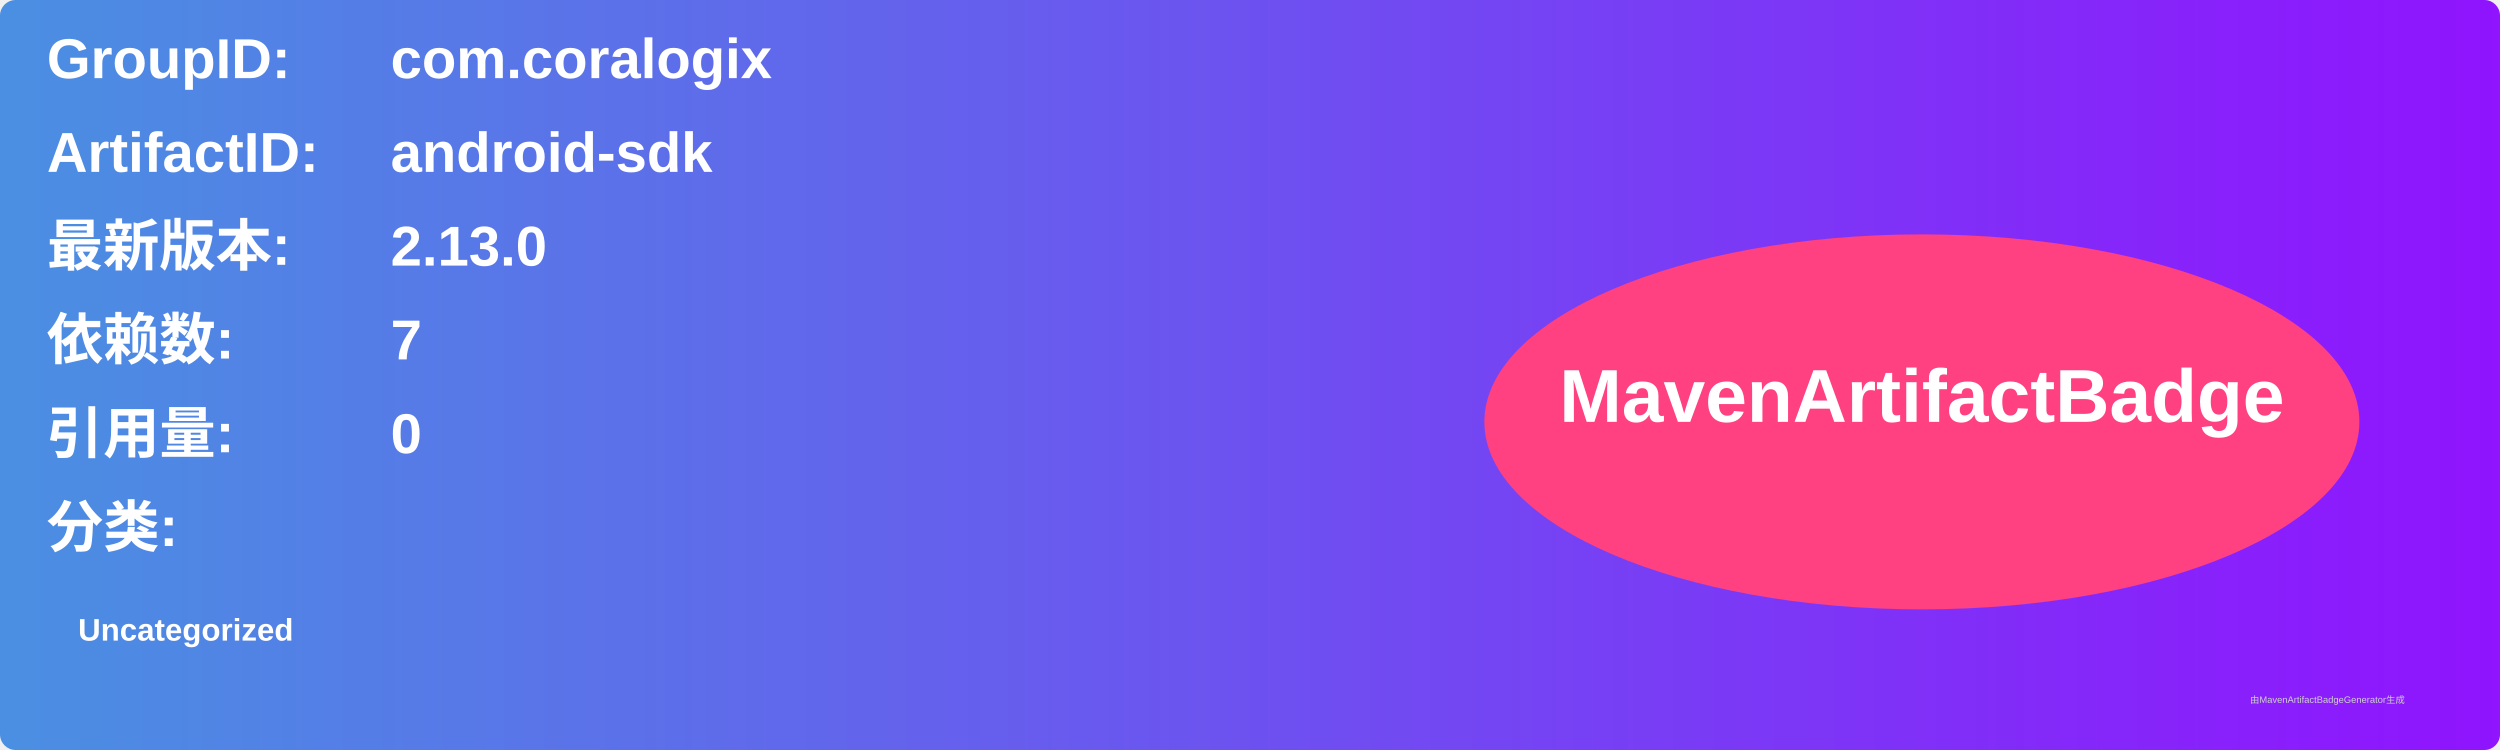
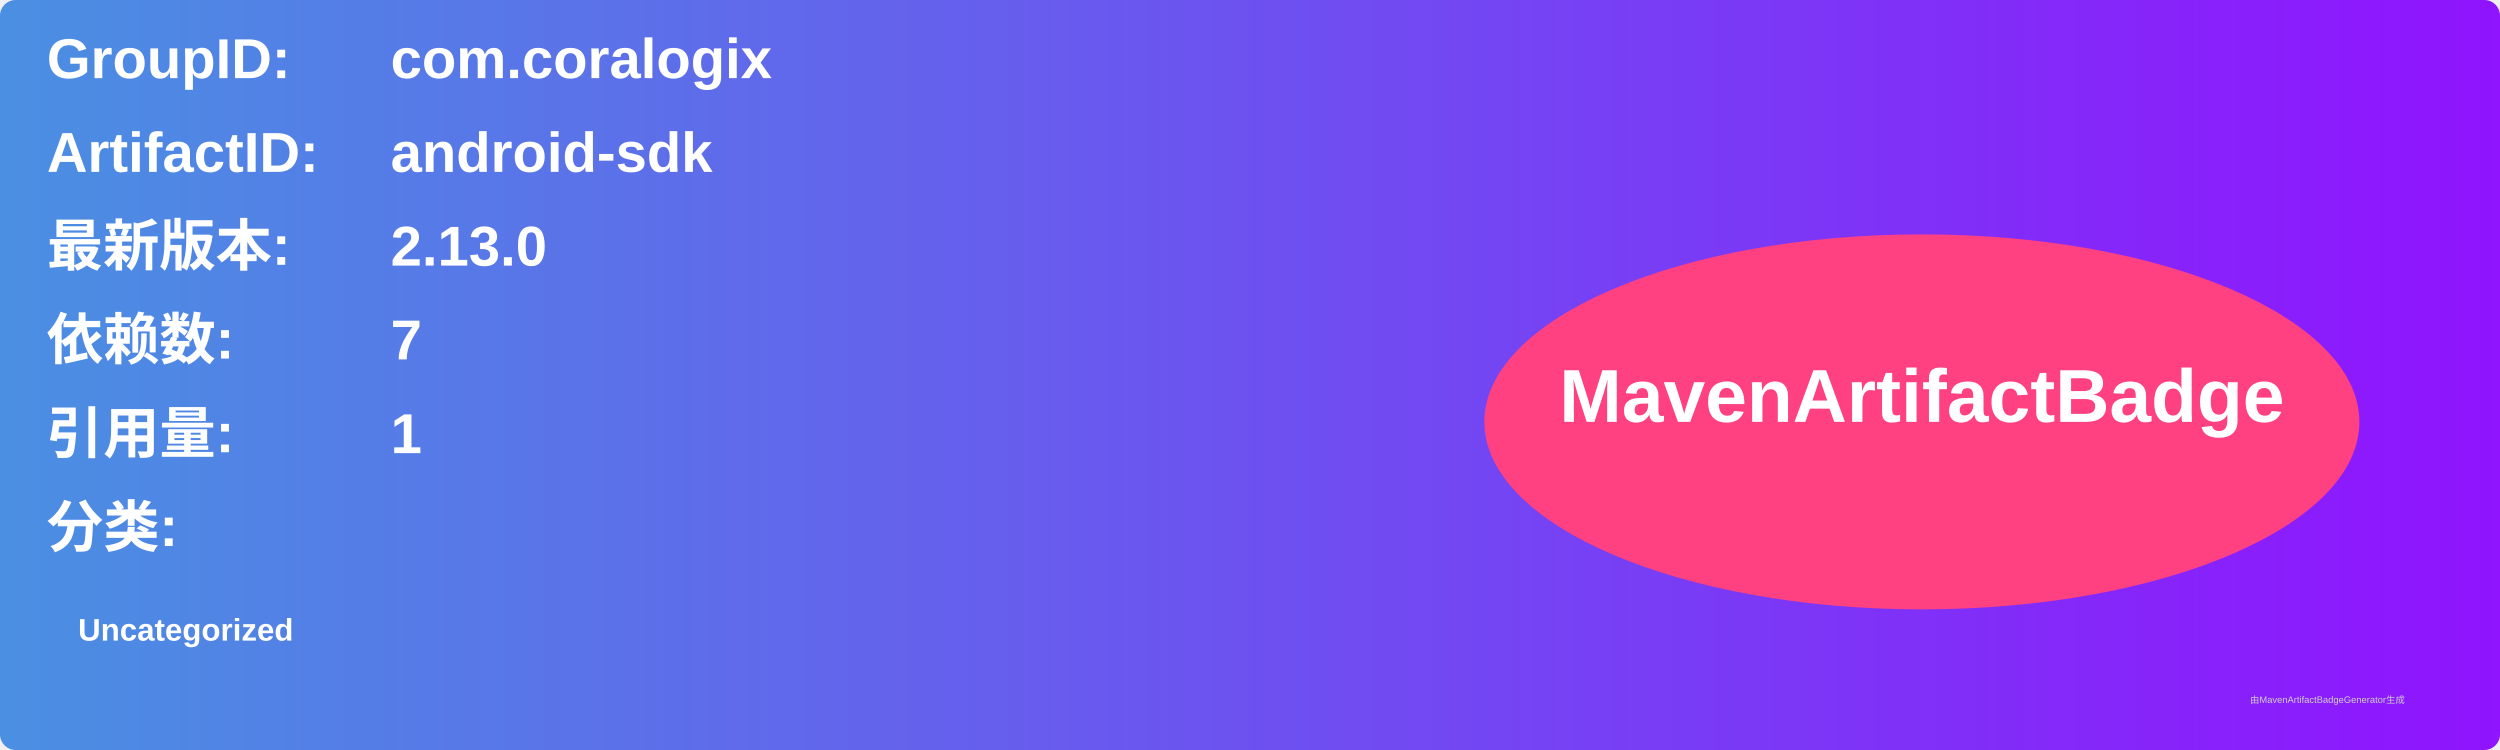
<svg xmlns="http://www.w3.org/2000/svg" width="800" height="240" viewBox="0 0 800 240">
  <linearGradient id="grad" x1="0%" y1="0%" x2="100%" y2="0%">
    <stop offset="0%" stop-color="#4a90e2" />
    <stop offset="100%" stop-color="#9013fe" />
  </linearGradient>
  <rect width="100%" height="100%" rx="5" ry="5" fill="url(#grad)" />
  <g transform="translate(15, 15)">
    <text x="0" y="10" font-family="Arial" font-size="18" fill="white" font-weight="bold" width="260">GroupID:</text>
    <text x="110" y="10" font-family="Arial" font-size="18" fill="white" font-weight="bold" width="460">com.coralogix</text>
    <text x="0" y="40" font-family="Arial" font-size="18" fill="white" font-weight="bold" width="260">ArtifactID:</text>
    <text x="110" y="40" font-family="Arial" font-size="18" fill="white" font-weight="bold" width="460">android-sdk</text>
    <text x="0" y="70" font-family="Arial" font-size="18" fill="white" font-weight="bold">最新版本:</text>
    <text x="110" y="70" font-family="Arial" font-size="18" fill="white" font-weight="bold">
      <tspan font-weight="bold">2.13.0</tspan>
    </text>
    <text x="0" y="100" font-family="Arial" font-size="18" fill="white" font-weight="bold">依赖数: </text>
    <text x="110" y="100" font-family="Arial" font-size="18" fill="white">
      <tspan font-weight="bold">7</tspan>
    </text>
    <text x="0" y="130" font-family="Arial" font-size="18" fill="white" font-weight="bold">引用量: </text>
    <text x="110" y="130" font-family="Arial" font-size="18" fill="white">
-       <tspan font-weight="bold">0</tspan>
+       <tspan font-weight="bold">1</tspan>
    </text>
    <text x="0" y="160" font-family="Arial" font-size="18" fill="white" font-weight="bold">分类:</text>
    <text x="10" y="190" font-family="Arial" font-size="10" fill="white">
      <tspan font-weight="bold">Uncategorized</tspan>
    </text>
    <ellipse cx="600" cy="120" rx="140" ry="60" fill="#ff4081" />
    <text x="600" y="120" text-anchor="middle" font-family="Arial" font-size="24" fill="white" font-weight="bold">MavenArtifactBadge</text>
  </g>
  <text x="720" y="225" font-family="Arial" font-size="3" fill="#d0d0d0">由MavenArtifactBadgeGenerator生成</text>
</svg>
